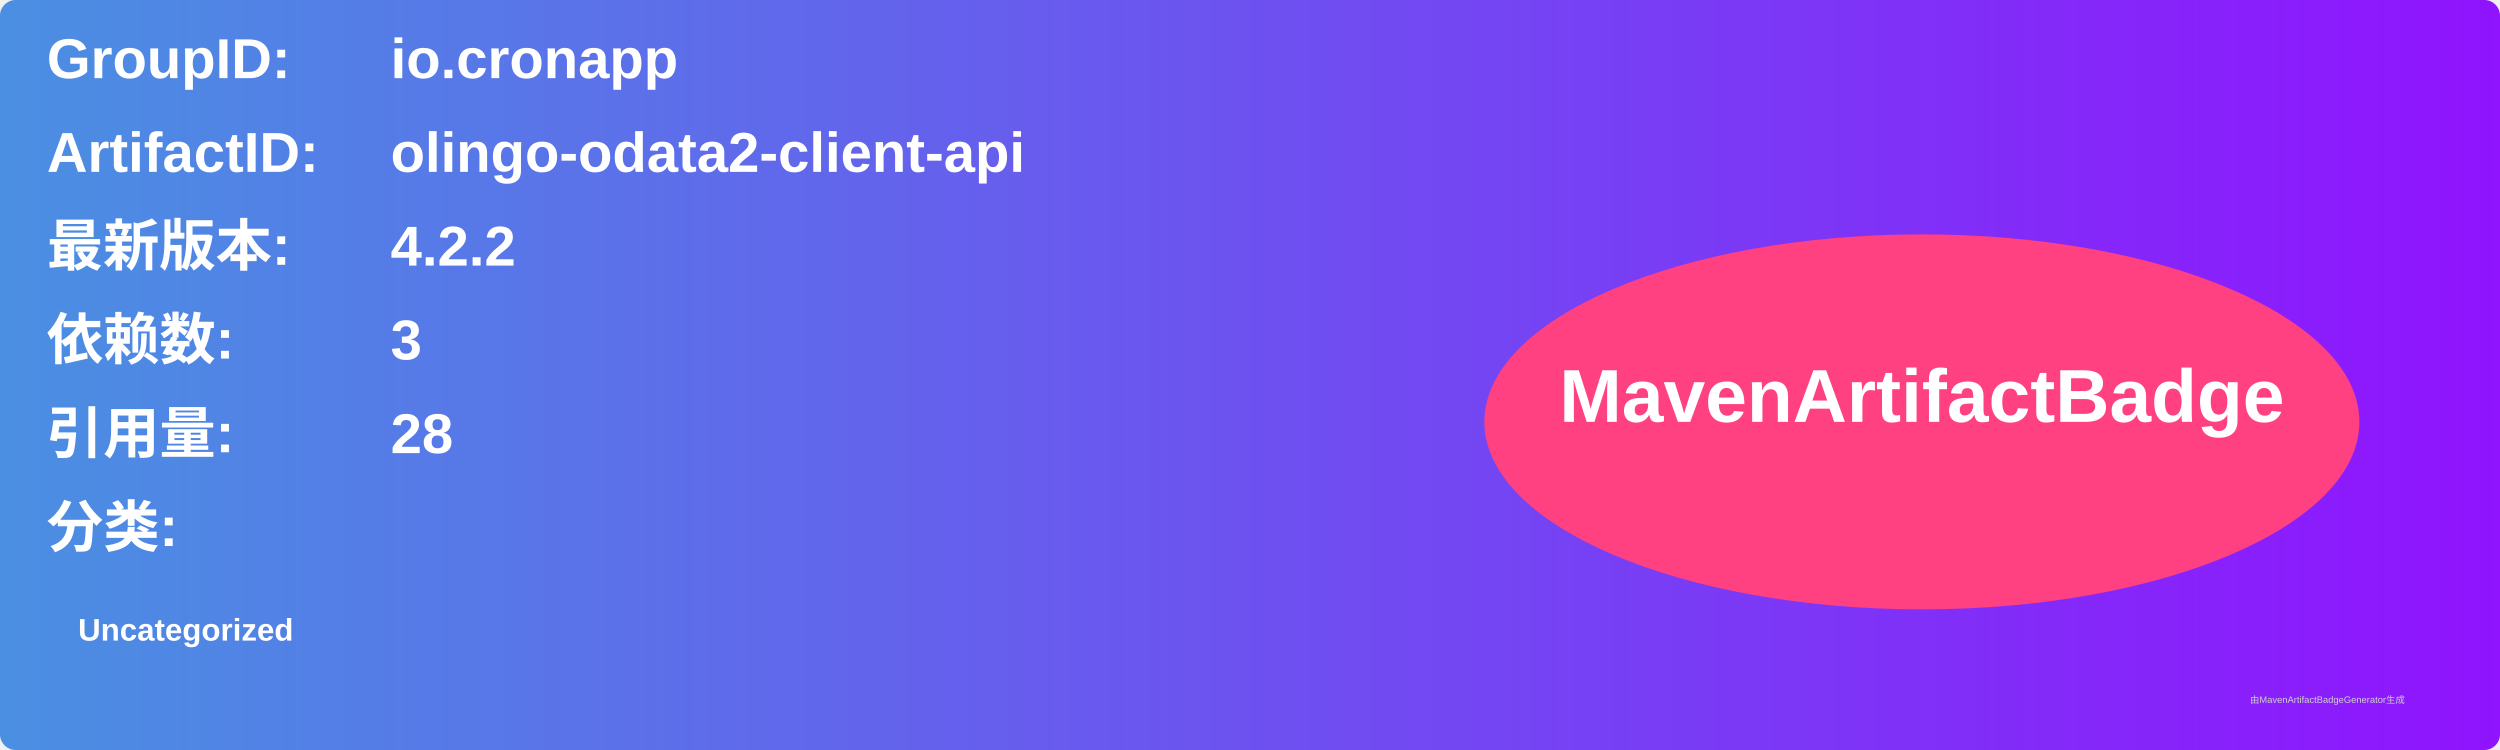
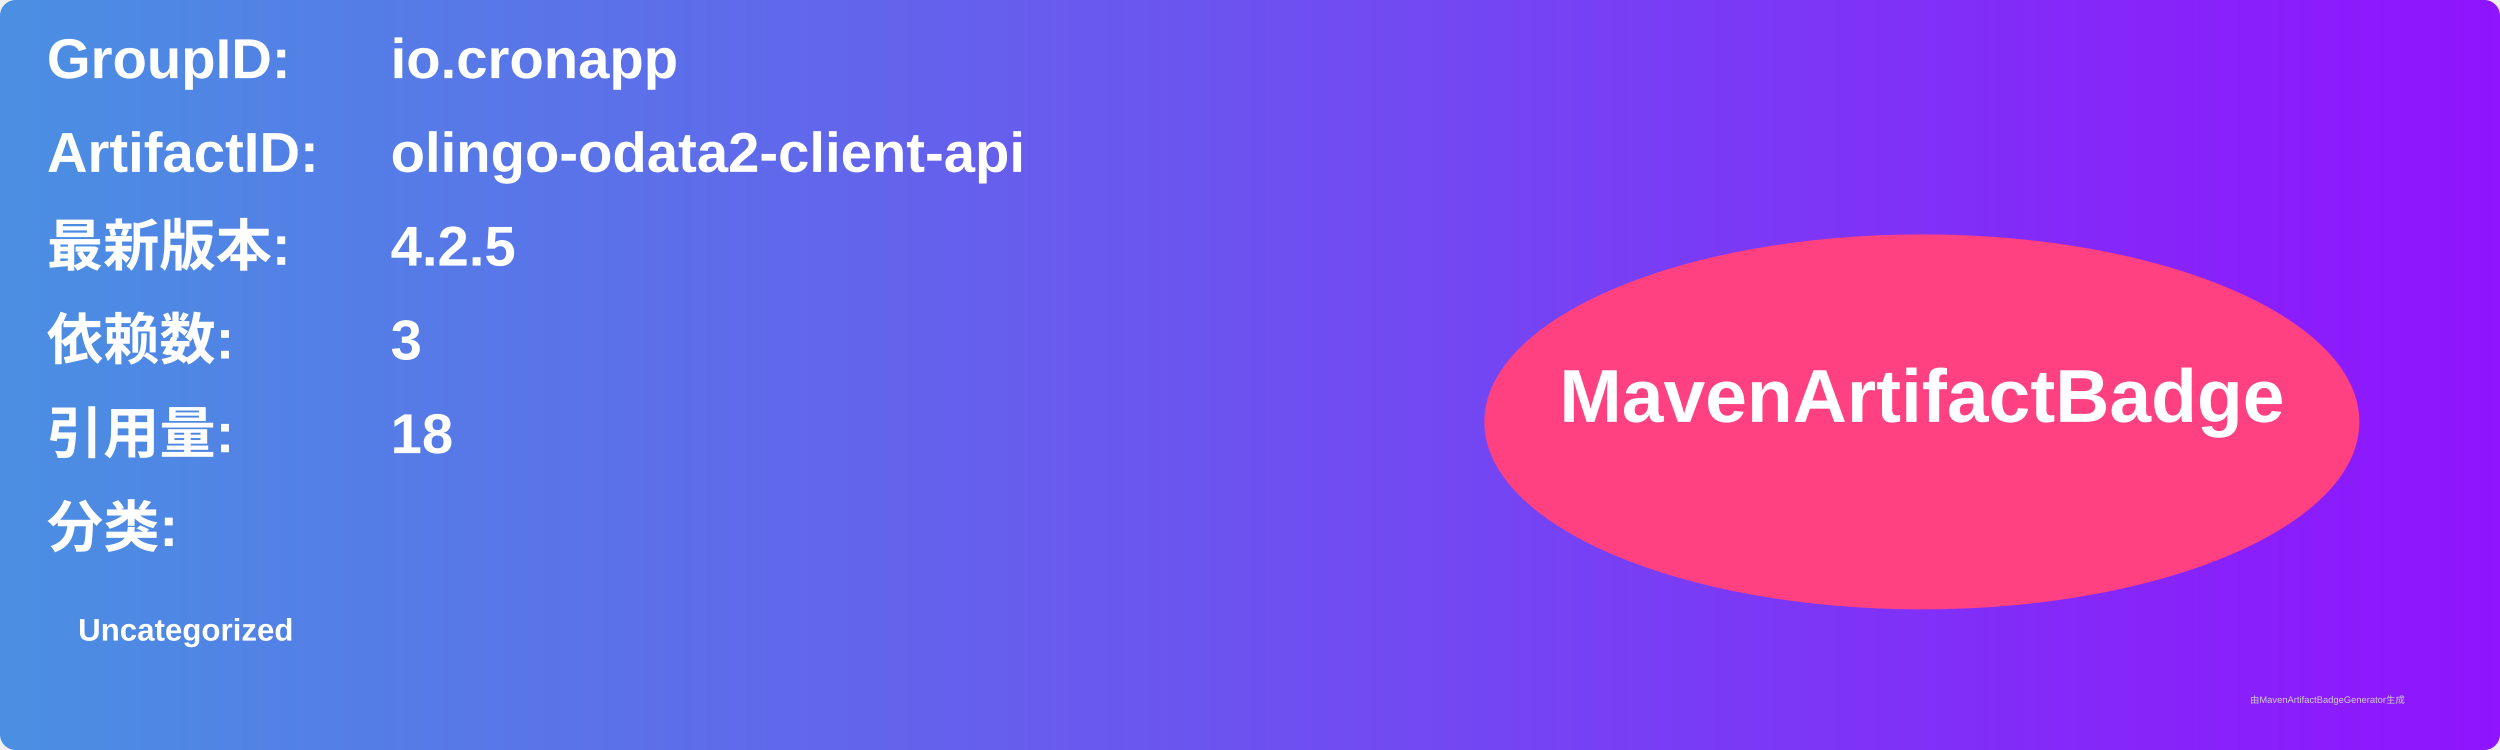
<svg xmlns="http://www.w3.org/2000/svg" width="800" height="240" viewBox="0 0 800 240">
  <linearGradient id="grad" x1="0%" y1="0%" x2="100%" y2="0%">
    <stop offset="0%" stop-color="#4a90e2" />
    <stop offset="100%" stop-color="#9013fe" />
  </linearGradient>
  <rect width="100%" height="100%" rx="5" ry="5" fill="url(#grad)" />
  <g transform="translate(15, 15)">
    <text x="0" y="10" font-family="Arial" font-size="18" fill="white" font-weight="bold" width="260">GroupID:</text>
    <text x="110" y="10" font-family="Arial" font-size="18" fill="white" font-weight="bold" width="460">io.cronapp</text>
    <text x="0" y="40" font-family="Arial" font-size="18" fill="white" font-weight="bold" width="260">ArtifactID:</text>
    <text x="110" y="40" font-family="Arial" font-size="18" fill="white" font-weight="bold" width="460">olingo-odata2-client-api</text>
    <text x="0" y="70" font-family="Arial" font-size="18" fill="white" font-weight="bold">最新版本:</text>
    <text x="110" y="70" font-family="Arial" font-size="18" fill="white" font-weight="bold">
-       <tspan font-weight="bold">4.2.2</tspan>
+       <tspan font-weight="bold">4.2.5</tspan>
    </text>
    <text x="0" y="100" font-family="Arial" font-size="18" fill="white" font-weight="bold">依赖数: </text>
    <text x="110" y="100" font-family="Arial" font-size="18" fill="white">
      <tspan font-weight="bold">3</tspan>
    </text>
    <text x="0" y="130" font-family="Arial" font-size="18" fill="white" font-weight="bold">引用量: </text>
    <text x="110" y="130" font-family="Arial" font-size="18" fill="white">
-       <tspan font-weight="bold">28</tspan>
+       <tspan font-weight="bold">18</tspan>
    </text>
    <text x="0" y="160" font-family="Arial" font-size="18" fill="white" font-weight="bold">分类:</text>
    <text x="10" y="190" font-family="Arial" font-size="10" fill="white">
      <tspan font-weight="bold">Uncategorized</tspan>
    </text>
    <ellipse cx="600" cy="120" rx="140" ry="60" fill="#ff4081" />
    <text x="600" y="120" text-anchor="middle" font-family="Arial" font-size="24" fill="white" font-weight="bold">MavenArtifactBadge</text>
  </g>
  <text x="720" y="225" font-family="Arial" font-size="3" fill="#d0d0d0">由MavenArtifactBadgeGenerator生成</text>
</svg>
